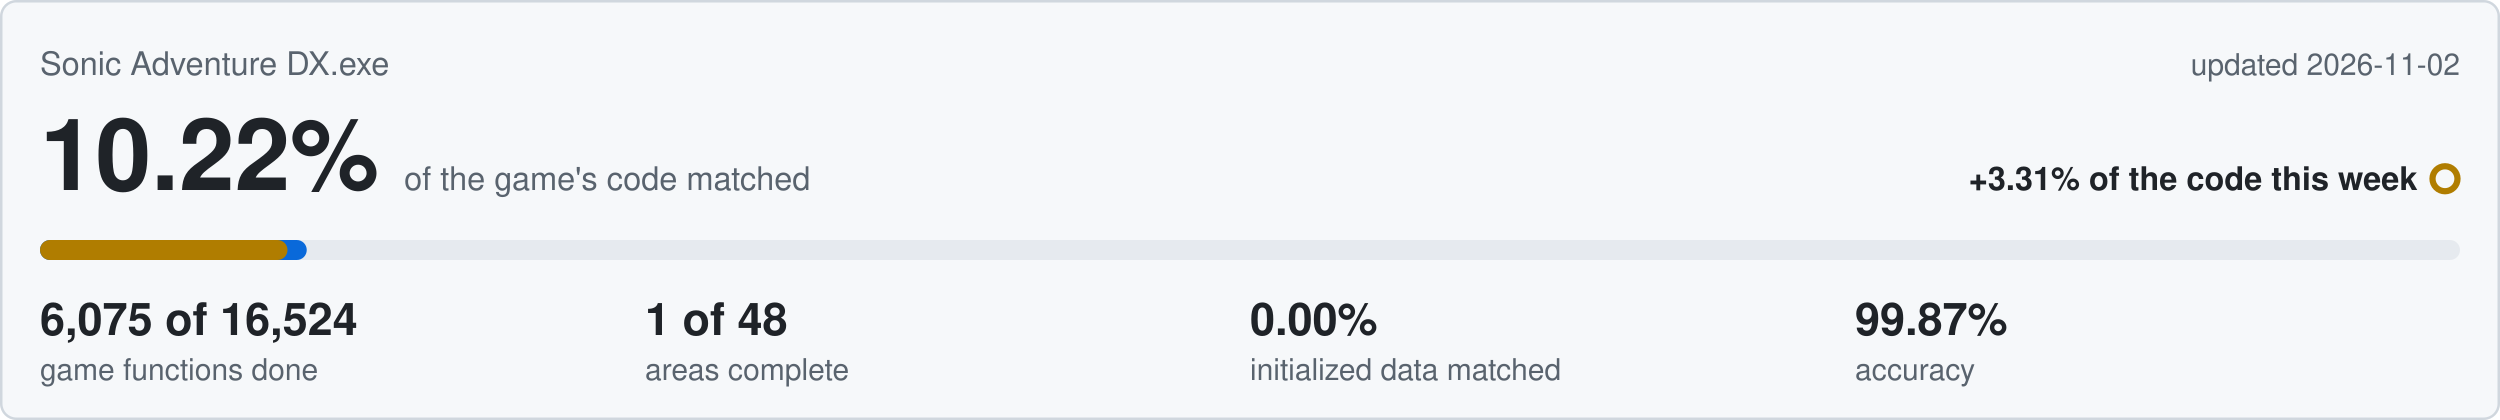
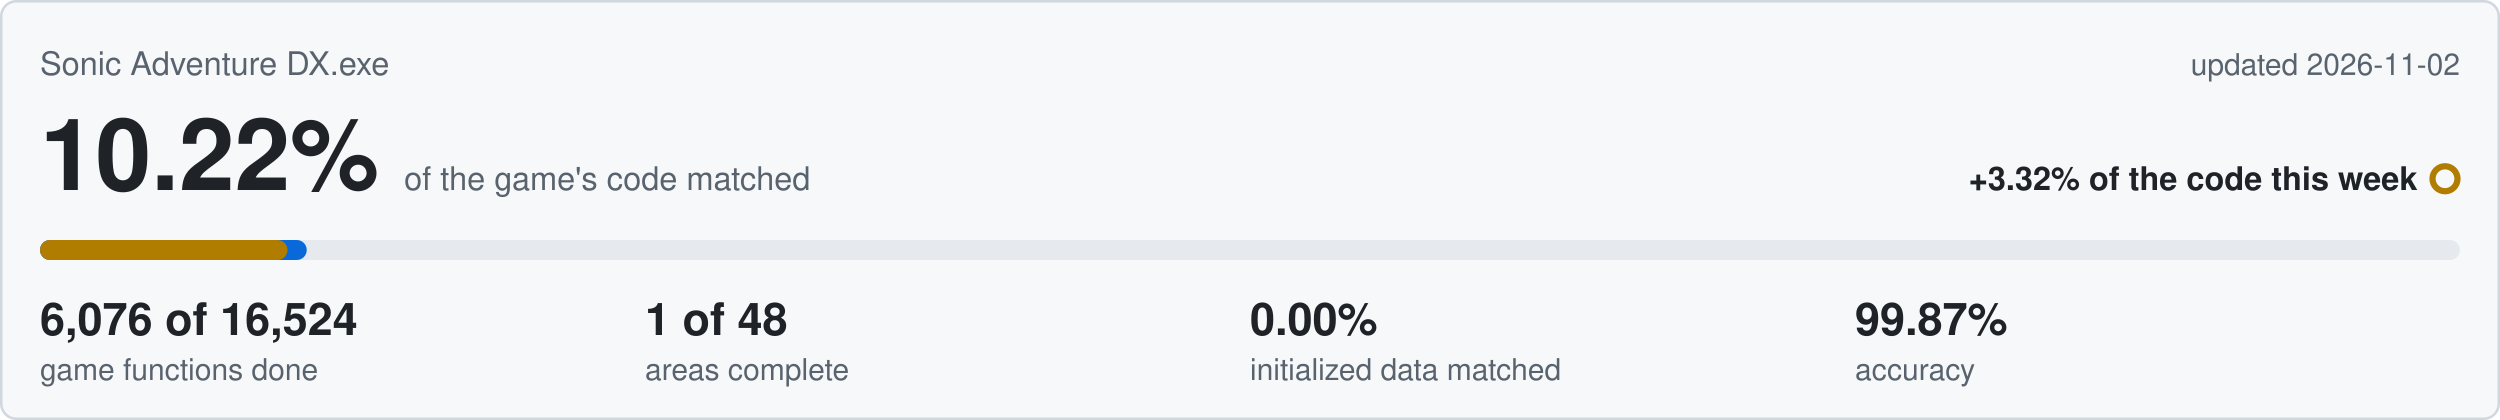
<svg xmlns="http://www.w3.org/2000/svg" viewBox="0 0 1000 168" width="1000" height="168">
  <rect x="0.5" y="0.5" width="999" height="167" rx="6" fill="#f6f8fa" stroke="#d0d7de" />
  <text x="16" y="30" font-family="Segoe UI,Helvetica,Arial,sans-serif" font-size="13" fill="#59636e">Sonic Adventure DX.exe</text>
  <text x="984" y="30" text-anchor="end" font-family="Segoe UI,Helvetica,Arial,sans-serif" font-size="12" fill="#59636e">updated 2026-11-02</text>
  <text x="16" y="76" font-family="Segoe UI,Helvetica,Arial,sans-serif" font-size="40" font-weight="600" fill="#1f2328">10.22%<tspan dx="10" font-size="13" font-weight="400" fill="#59636e">of the game's code matched</tspan>
  </text>
-   <text x="967" y="76" text-anchor="end" font-family="Segoe UI,Helvetica,Arial,sans-serif" font-size="13" font-weight="600" fill="#1f2328">+3.31% of the code this week</text>
+   <text x="967" y="76" text-anchor="end" font-family="Segoe UI,Helvetica,Arial,sans-serif" font-size="13" font-weight="600" fill="#1f2328">+3.32% of the code this week</text>
  <circle cx="978" cy="71.5" r="5" fill="none" stroke="#b07d00" stroke-width="2.5" />
  <rect x="16" y="96" width="968" height="8" rx="4" fill="#e6eaef" />
  <rect x="16" y="96" width="106.7" height="8" rx="4" fill="#0969da" />
  <rect x="16" y="96" width="99.0" height="8" rx="4" fill="#b07d00" />
-   <text x="16" y="134" font-family="Segoe UI,Helvetica,Arial,sans-serif" font-size="18" font-weight="600" fill="#1f2328">6,075 of 16,524</text>
+   <text x="16" y="134" font-family="Segoe UI,Helvetica,Arial,sans-serif" font-size="18" font-weight="600" fill="#1f2328">6,076 of 16,524</text>
  <text x="16" y="152" font-family="Segoe UI,Helvetica,Arial,sans-serif" font-size="12" fill="#59636e">game functions done</text>
  <text x="258" y="134" font-family="Segoe UI,Helvetica,Arial,sans-serif" font-size="18" font-weight="600" fill="#1f2328">1 of 48</text>
  <text x="258" y="152" font-family="Segoe UI,Helvetica,Arial,sans-serif" font-size="12" fill="#59636e">areas complete</text>
  <text x="500" y="134" font-family="Segoe UI,Helvetica,Arial,sans-serif" font-size="18" font-weight="600" fill="#1f2328">0.00%</text>
  <text x="500" y="152" font-family="Segoe UI,Helvetica,Arial,sans-serif" font-size="12" fill="#59636e">initialized data matched</text>
  <text x="742" y="134" font-family="Segoe UI,Helvetica,Arial,sans-serif" font-size="18" font-weight="600" fill="#1f2328">99.87%</text>
  <text x="742" y="152" font-family="Segoe UI,Helvetica,Arial,sans-serif" font-size="12" fill="#59636e">accuracy</text>
</svg>
